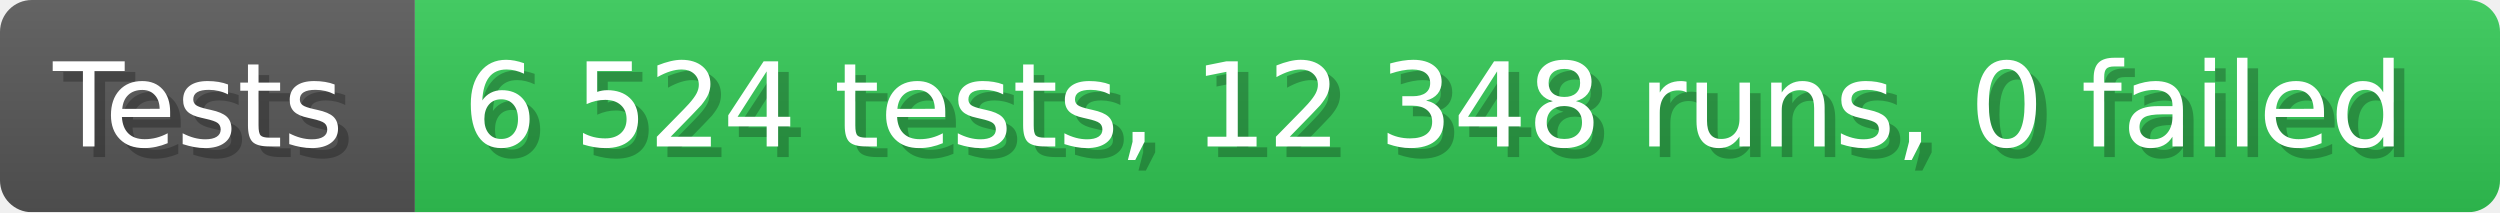
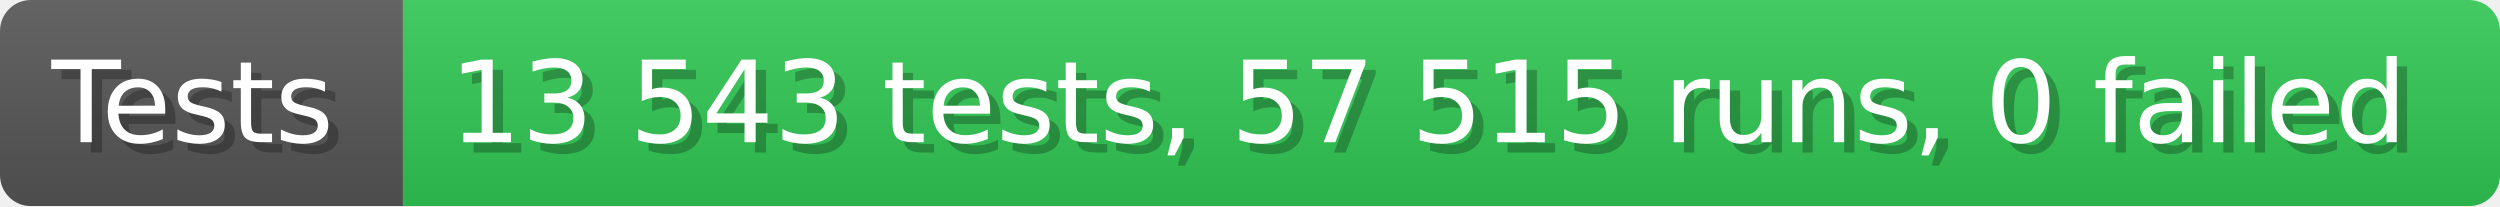
- <svg xmlns="http://www.w3.org/2000/svg" width="235.6" height="20" viewBox="0 0 2356 200" role="img" aria-label="Tests: 6 524 tests, 12 348 runs, 0 failed">
+ <svg xmlns="http://www.w3.org/2000/svg" width="242.6" height="20" viewBox="0 0 2426 200" role="img" aria-label="Tests: 13 543 tests, 57 515 runs, 0 failed">
  <linearGradient id="a" x2="0" y2="100%">
    <stop offset="0" stop-opacity=".1" stop-color="#EEE" />
    <stop offset="1" stop-opacity=".1" />
  </linearGradient>
  <mask id="m">
-     <rect width="2356" height="200" rx="30" fill="#FFF" />
+     <rect width="2426" height="200" rx="30" fill="#FFF" />
  </mask>
  <g mask="url(#m)">
    <rect width="391" height="200" fill="#555" />
-     <rect width="1965" height="200" fill="#31c653" x="391" />
-     <rect width="2356" height="200" fill="url(#a)" />
+     <rect width="2035" height="200" fill="#31c653" x="391" />
+     <rect width="2426" height="200" fill="url(#a)" />
  </g>
  <g aria-hidden="true" fill="#fff" text-anchor="start" font-family="Verdana,DejaVu Sans,sans-serif" font-size="110">
    <text x="60" y="148" textLength="291" fill="#000" opacity="0.25">Tests</text>
    <text x="50" y="138" textLength="291">Tests</text>
-     <text x="446" y="148" textLength="1865" fill="#000" opacity="0.25">6 524 tests, 12 348 runs, 0 failed</text>
-     <text x="436" y="138" textLength="1865">6 524 tests, 12 348 runs, 0 failed</text>
+     <text x="446" y="148" textLength="1935" fill="#000" opacity="0.25">13 543 tests, 57 515 runs, 0 failed</text>
+     <text x="436" y="138" textLength="1935">13 543 tests, 57 515 runs, 0 failed</text>
  </g>
</svg>
